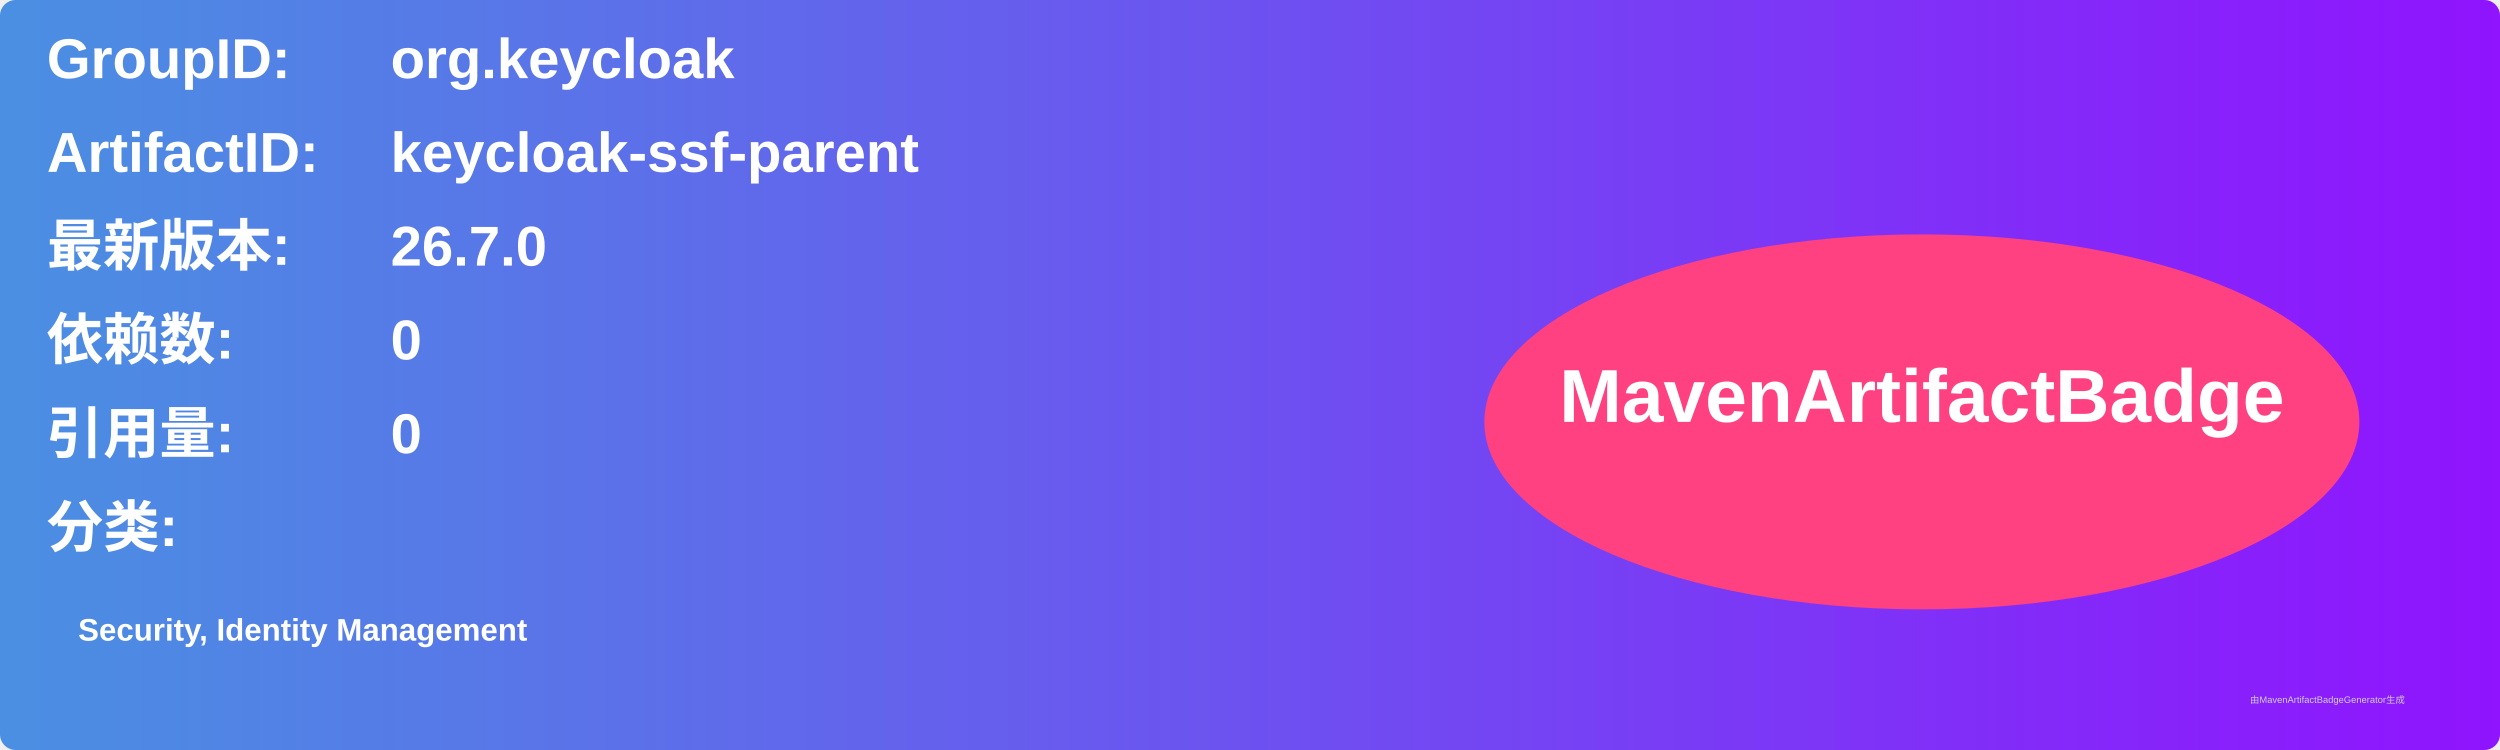
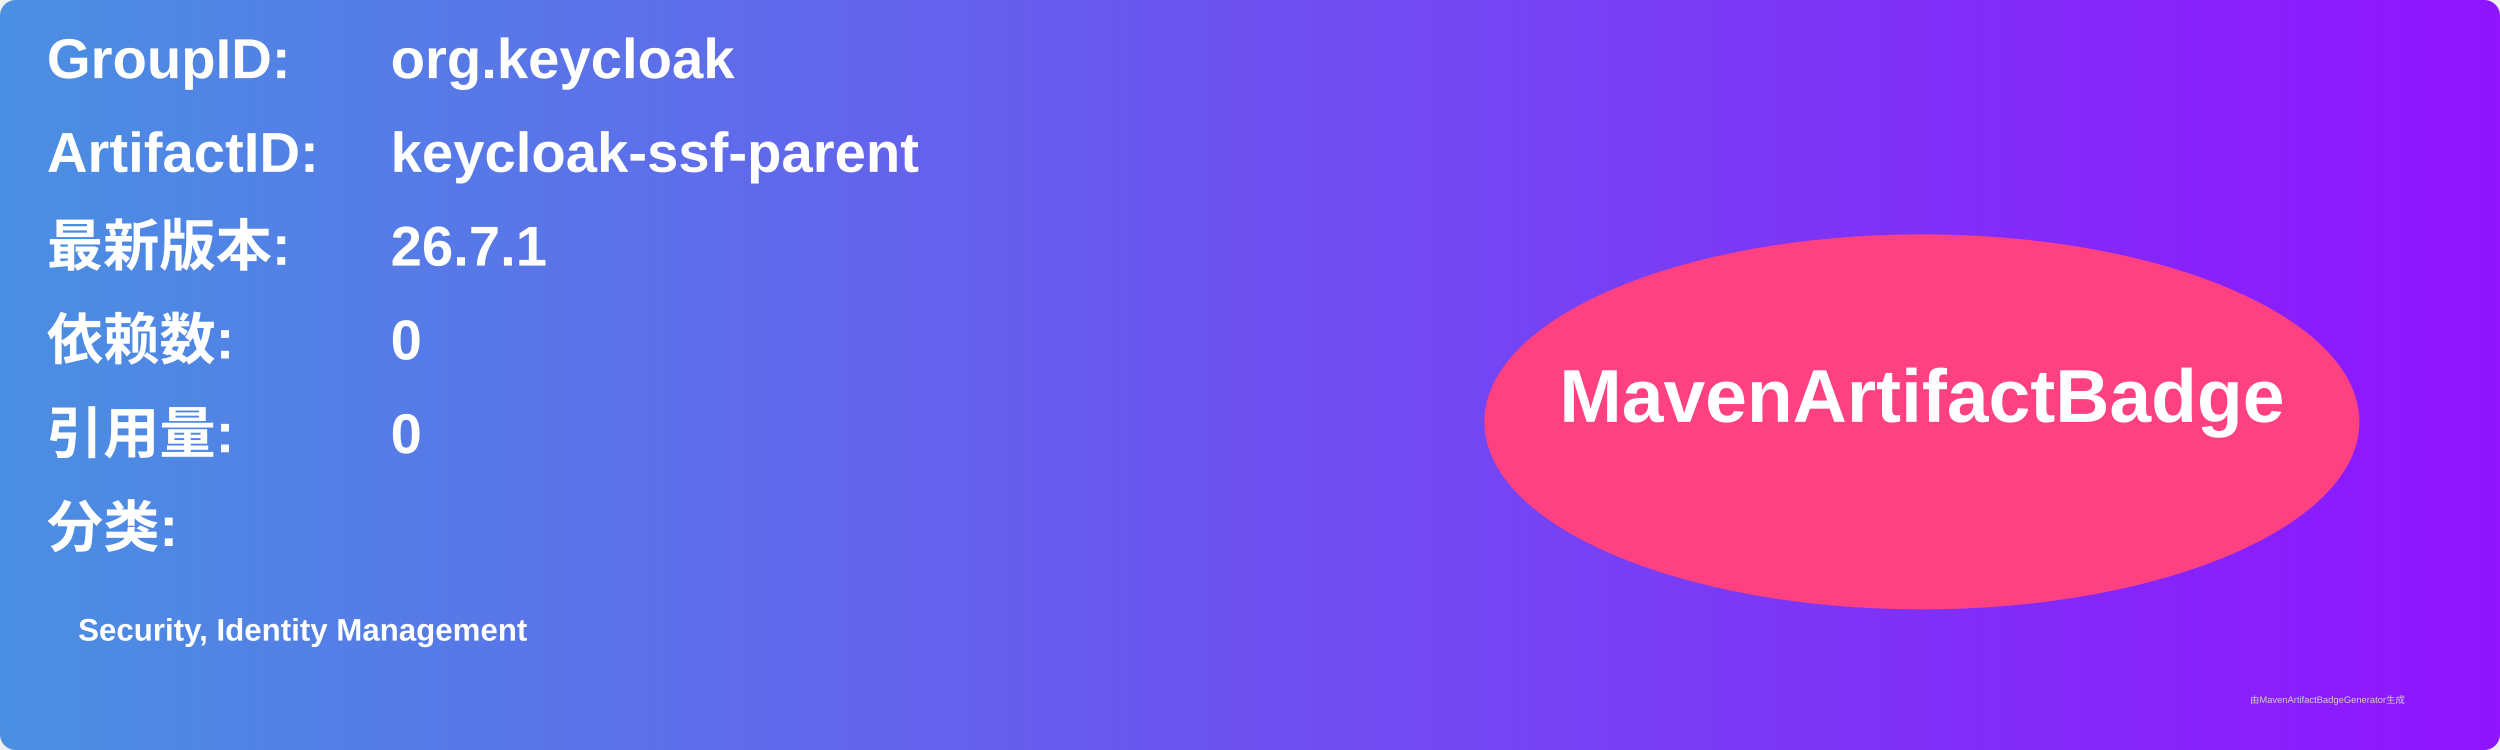
<svg xmlns="http://www.w3.org/2000/svg" width="800" height="240" viewBox="0 0 800 240">
  <linearGradient id="grad" x1="0%" y1="0%" x2="100%" y2="0%">
    <stop offset="0%" stop-color="#4a90e2" />
    <stop offset="100%" stop-color="#9013fe" />
  </linearGradient>
  <rect width="100%" height="100%" rx="5" ry="5" fill="url(#grad)" />
  <g transform="translate(15, 15)">
    <text x="0" y="10" font-family="Arial" font-size="18" fill="white" font-weight="bold" width="260">GroupID:</text>
    <text x="110" y="10" font-family="Arial" font-size="18" fill="white" font-weight="bold" width="460">org.keycloak</text>
    <text x="0" y="40" font-family="Arial" font-size="18" fill="white" font-weight="bold" width="260">ArtifactID:</text>
    <text x="110" y="40" font-family="Arial" font-size="18" fill="white" font-weight="bold" width="460">keycloak-ssf-parent</text>
    <text x="0" y="70" font-family="Arial" font-size="18" fill="white" font-weight="bold">最新版本:</text>
    <text x="110" y="70" font-family="Arial" font-size="18" fill="white" font-weight="bold">
-       <tspan font-weight="bold">26.7.0</tspan>
+       <tspan font-weight="bold">26.7.1</tspan>
    </text>
    <text x="0" y="100" font-family="Arial" font-size="18" fill="white" font-weight="bold">依赖数: </text>
    <text x="110" y="100" font-family="Arial" font-size="18" fill="white">
      <tspan font-weight="bold">0</tspan>
    </text>
    <text x="0" y="130" font-family="Arial" font-size="18" fill="white" font-weight="bold">引用量: </text>
    <text x="110" y="130" font-family="Arial" font-size="18" fill="white">
      <tspan font-weight="bold">0</tspan>
    </text>
    <text x="0" y="160" font-family="Arial" font-size="18" fill="white" font-weight="bold">分类:</text>
    <text x="10" y="190" font-family="Arial" font-size="10" fill="white">
      <tspan font-weight="bold">Security, Identity Management</tspan>
    </text>
    <ellipse cx="600" cy="120" rx="140" ry="60" fill="#ff4081" />
    <text x="600" y="120" text-anchor="middle" font-family="Arial" font-size="24" fill="white" font-weight="bold">MavenArtifactBadge</text>
  </g>
  <text x="720" y="225" font-family="Arial" font-size="3" fill="#d0d0d0">由MavenArtifactBadgeGenerator生成</text>
</svg>
